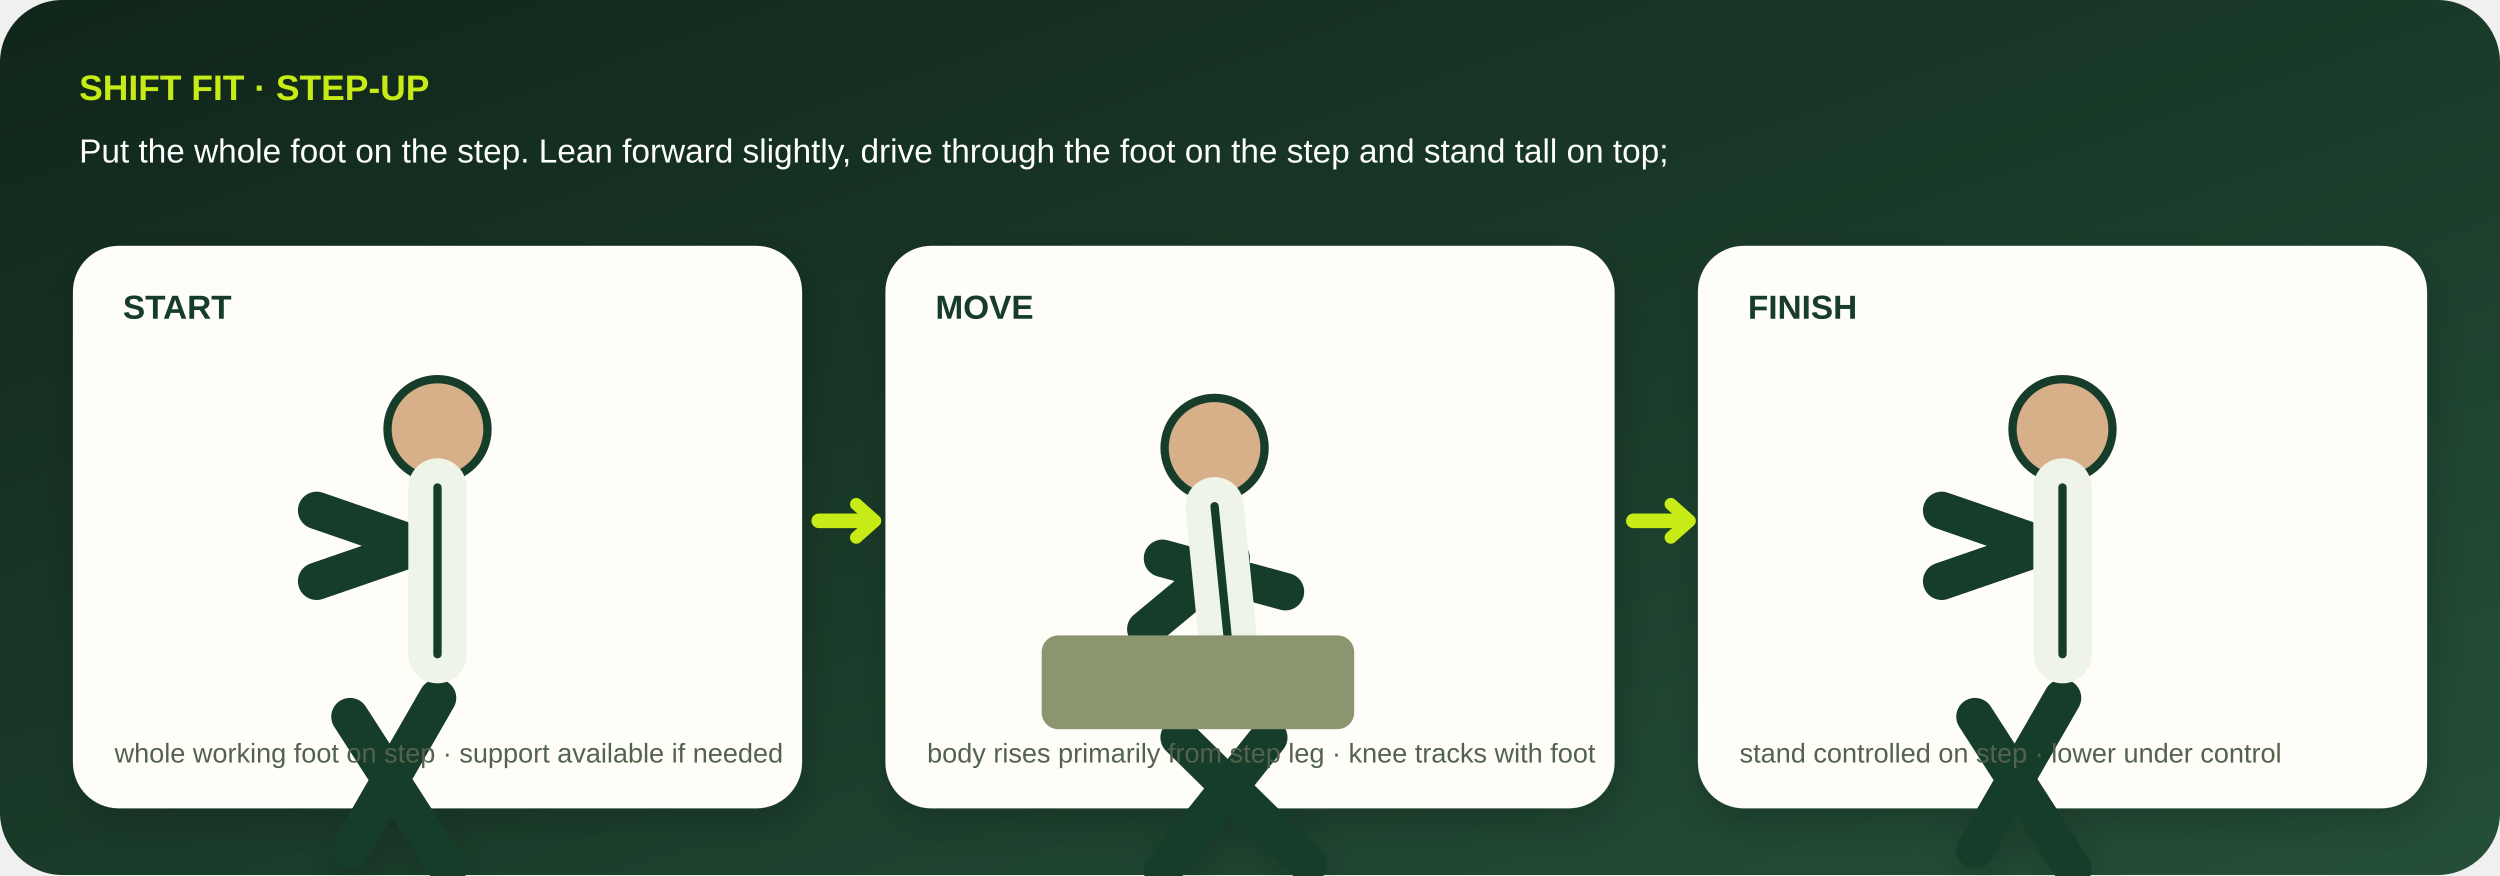
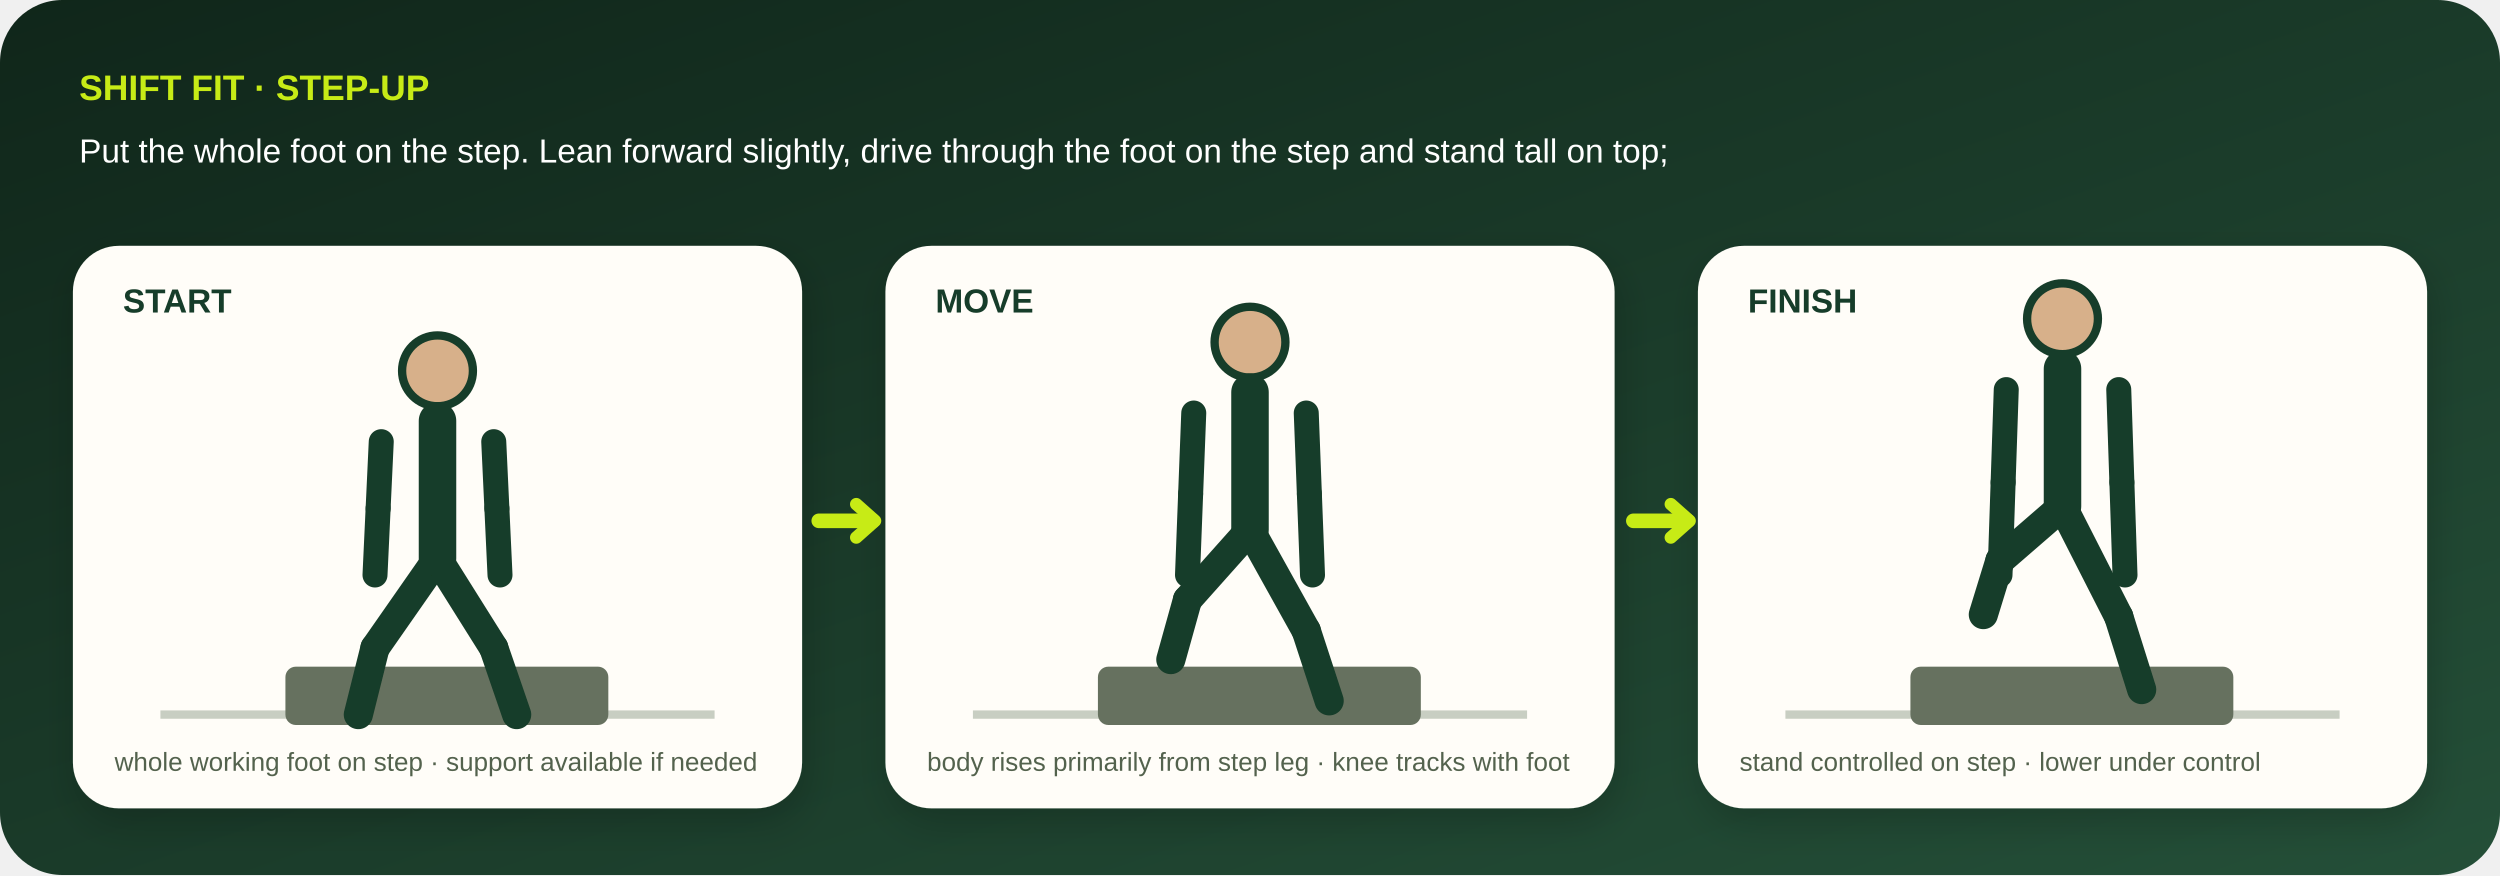
- <svg xmlns="http://www.w3.org/2000/svg" viewBox="0 0 1200 420" role="img" aria-labelledby="title desc">
+ <svg xmlns="http://www.w3.org/2000/svg" viewBox="0 0 1200 420" role="img" aria-labelledby="title desc" data-geometry="v3" data-movement="step-up">
  <defs>
    <linearGradient id="bg" x1="0" y1="0" x2="1" y2="1">
      <stop stop-color="#10261a" />
      <stop offset="1" stop-color="#244f38" />
    </linearGradient>
    <filter id="shadow">
      <feDropShadow dy="7" stdDeviation="9" flood-opacity=".18" />
    </filter>
  </defs>
  <rect width="1200" height="420" rx="30" fill="url(#bg)" />
  <text x="38" y="48" fill="#c7eb16" font-family="Arial,sans-serif" font-size="17" font-weight="800">SHIFT FIT · STEP-UP</text>
  <text x="38" y="78" fill="#fff" font-family="Arial,sans-serif" font-size="16">Put the whole foot on the step. Lean forward slightly, drive through the foot on the step and stand tall on top;</text>
  <g filter="url(#shadow)">
    <g transform="translate(35 118)">
      <rect width="350" height="270" rx="22" fill="#fffdf8" />
-       <text x="24" y="35" fill="#173c29" font-family="Arial,sans-serif" font-size="16" font-weight="800">START</text>
-       <circle cx="175" cy="88" r="24" fill="#d7b08a" stroke="#173c29" stroke-width="4" />
-       <path d="M175 116l0 80m0-55l-58 20m0-34l58 20m-0 70l-42 73m0-64l47 73" stroke="#173c29" stroke-width="18" stroke-linecap="round" stroke-linejoin="round" fill="none" />
-       <path d="M175 116l0 80" stroke="#eef4e8" stroke-width="28" stroke-linecap="round" />
-       <path d="M175 116l0 80" stroke="#173c29" stroke-width="4" stroke-linecap="round" />
-       <text x="20" y="248" fill="#53624d" font-family="Arial,sans-serif" font-size="13">whole working foot on step · support available if needed</text>
+       <text x="24" y="32" fill="#173c29" font-family="Arial,sans-serif" font-size="16" font-weight="800">START</text>
+       <path d="M42 225h266" stroke="#c8cec2" stroke-width="4" />
+       <rect x="102" y="202" width="155" height="28" rx="5" fill="#66715f" />
+       <circle cx="175" cy="60" r="17" fill="#d7b08a" stroke="#173c29" stroke-width="4" />
+       <path d="M175 84L175 150" stroke="#173c29" stroke-width="18" stroke-linecap="round" />
+       <path d="M148 94L146.5 126" stroke="#173c29" stroke-width="12" stroke-linecap="round" />
+       <path d="M146.5 126L145 158" stroke="#173c29" stroke-width="12" stroke-linecap="round" />
+       <path d="M202 94L203.5 126" stroke="#173c29" stroke-width="12" stroke-linecap="round" />
+       <path d="M203.5 126L205 158" stroke="#173c29" stroke-width="12" stroke-linecap="round" />
+       <path d="M175 150L145 193" stroke="#173c29" stroke-width="14" stroke-linecap="round" />
+       <path d="M145 193L137 225" stroke="#173c29" stroke-width="14" stroke-linecap="round" />
+       <path d="M175 150L202 193" stroke="#173c29" stroke-width="14" stroke-linecap="round" />
+       <path d="M202 193L213 225" stroke="#173c29" stroke-width="14" stroke-linecap="round" />
+       <text x="20" y="252" fill="#53624d" font-family="Arial,sans-serif" font-size="12.5">whole working foot on step · support available if needed</text>
    </g>
    <g transform="translate(425 118)">
      <rect width="350" height="270" rx="22" fill="#fffdf8" />
-       <text x="24" y="35" fill="#173c29" font-family="Arial,sans-serif" font-size="16" font-weight="800">MOVE</text>
-       <circle cx="158" cy="97" r="24" fill="#d7b08a" stroke="#173c29" stroke-width="4" />
-       <path d="M158 125l8 80m0-55l-41 34m8-34l59 16m-8 70l-51 64m8-64l62 61" stroke="#173c29" stroke-width="18" stroke-linecap="round" stroke-linejoin="round" fill="none" />
-       <path d="M158 125l8 80" stroke="#eef4e8" stroke-width="28" stroke-linecap="round" />
-       <path d="M158 125l8 80" stroke="#173c29" stroke-width="4" stroke-linecap="round" />
-       <text x="20" y="248" fill="#53624d" font-family="Arial,sans-serif" font-size="13">body rises primarily from step leg · knee tracks with foot</text>
+       <text x="24" y="32" fill="#173c29" font-family="Arial,sans-serif" font-size="16" font-weight="800">MOVE</text>
+       <path d="M42 225h266" stroke="#c8cec2" stroke-width="4" />
+       <rect x="102" y="202" width="155" height="28" rx="5" fill="#66715f" />
+       <circle cx="175" cy="46.25" r="17" fill="#d7b08a" stroke="#173c29" stroke-width="4" />
+       <path d="M175 70.25L175 136.25" stroke="#173c29" stroke-width="18" stroke-linecap="round" />
+       <path d="M148 80.25L146.5 119.125" stroke="#173c29" stroke-width="12" stroke-linecap="round" />
+       <path d="M146.5 119.125L145 158" stroke="#173c29" stroke-width="12" stroke-linecap="round" />
+       <path d="M202 80.25L203.5 119.125" stroke="#173c29" stroke-width="12" stroke-linecap="round" />
+       <path d="M203.5 119.125L205 158" stroke="#173c29" stroke-width="12" stroke-linecap="round" />
+       <path d="M175 136.25L145 169.9" stroke="#173c29" stroke-width="14" stroke-linecap="round" />
+       <path d="M145 169.9L137 198.6" stroke="#173c29" stroke-width="14" stroke-linecap="round" />
+       <path d="M175 136.25L202 184.75" stroke="#173c29" stroke-width="14" stroke-linecap="round" />
+       <path d="M202 184.75L213 218.4" stroke="#173c29" stroke-width="14" stroke-linecap="round" />
+       <text x="20" y="252" fill="#53624d" font-family="Arial,sans-serif" font-size="12.5">body rises primarily from step leg · knee tracks with foot</text>
    </g>
    <g transform="translate(815 118)">
      <rect width="350" height="270" rx="22" fill="#fffdf8" />
-       <text x="24" y="35" fill="#173c29" font-family="Arial,sans-serif" font-size="16" font-weight="800">FINISH</text>
-       <circle cx="175" cy="88" r="24" fill="#d7b08a" stroke="#173c29" stroke-width="4" />
-       <path d="M175 116l0 80m0-55l-58 20m0-34l58 20m-0 70l-42 73m0-64l47 73" stroke="#173c29" stroke-width="18" stroke-linecap="round" stroke-linejoin="round" fill="none" />
-       <path d="M175 116l0 80" stroke="#eef4e8" stroke-width="28" stroke-linecap="round" />
-       <path d="M175 116l0 80" stroke="#173c29" stroke-width="4" stroke-linecap="round" />
-       <text x="20" y="248" fill="#53624d" font-family="Arial,sans-serif" font-size="13">stand controlled on step · lower under control</text>
+       <text x="24" y="32" fill="#173c29" font-family="Arial,sans-serif" font-size="16" font-weight="800">FINISH</text>
+       <path d="M42 225h266" stroke="#c8cec2" stroke-width="4" />
+       <rect x="102" y="202" width="155" height="28" rx="5" fill="#66715f" />
+       <circle cx="175" cy="35" r="17" fill="#d7b08a" stroke="#173c29" stroke-width="4" />
+       <path d="M175 59L175 125" stroke="#173c29" stroke-width="18" stroke-linecap="round" />
+       <path d="M148 69L146.5 113.5" stroke="#173c29" stroke-width="12" stroke-linecap="round" />
+       <path d="M146.5 113.5L145 158" stroke="#173c29" stroke-width="12" stroke-linecap="round" />
+       <path d="M202 69L203.5 113.5" stroke="#173c29" stroke-width="12" stroke-linecap="round" />
+       <path d="M203.5 113.5L205 158" stroke="#173c29" stroke-width="12" stroke-linecap="round" />
+       <path d="M175 125L145 151" stroke="#173c29" stroke-width="14" stroke-linecap="round" />
+       <path d="M145 151L137 177" stroke="#173c29" stroke-width="14" stroke-linecap="round" />
+       <path d="M175 125L202 178" stroke="#173c29" stroke-width="14" stroke-linecap="round" />
+       <path d="M202 178L213 213" stroke="#173c29" stroke-width="14" stroke-linecap="round" />
+       <text x="20" y="252" fill="#53624d" font-family="Arial,sans-serif" font-size="12.5">stand controlled on step · lower under control</text>
    </g>
  </g>
-   <rect x="500" y="305" width="150" height="45" rx="8" fill="#8b9670" />
  <path d="M393 250h26m365 0h26" stroke="#c7eb16" stroke-width="7" stroke-linecap="round" />
  <path d="M411 242l9 8-9 8M802 242l9 8-9 8" fill="none" stroke="#c7eb16" stroke-width="6" stroke-linecap="round" stroke-linejoin="round" />
</svg>
